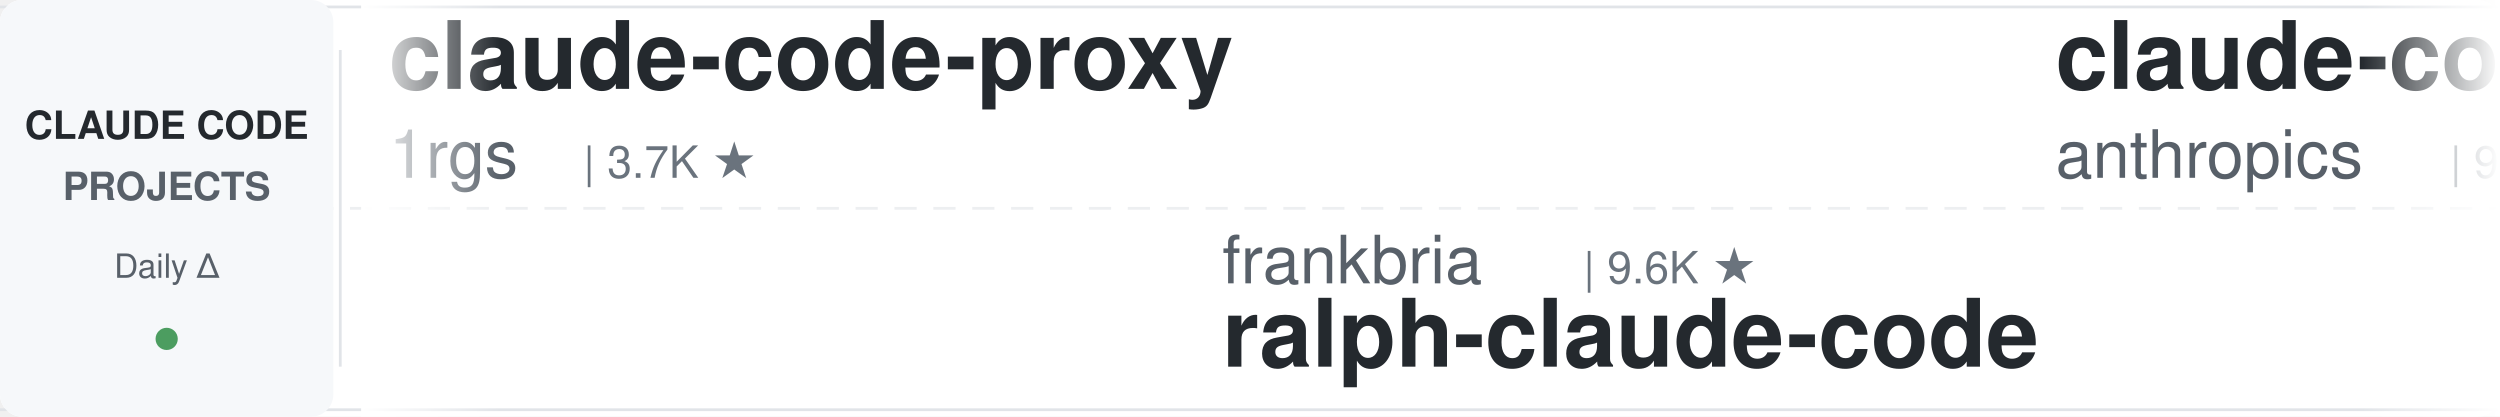
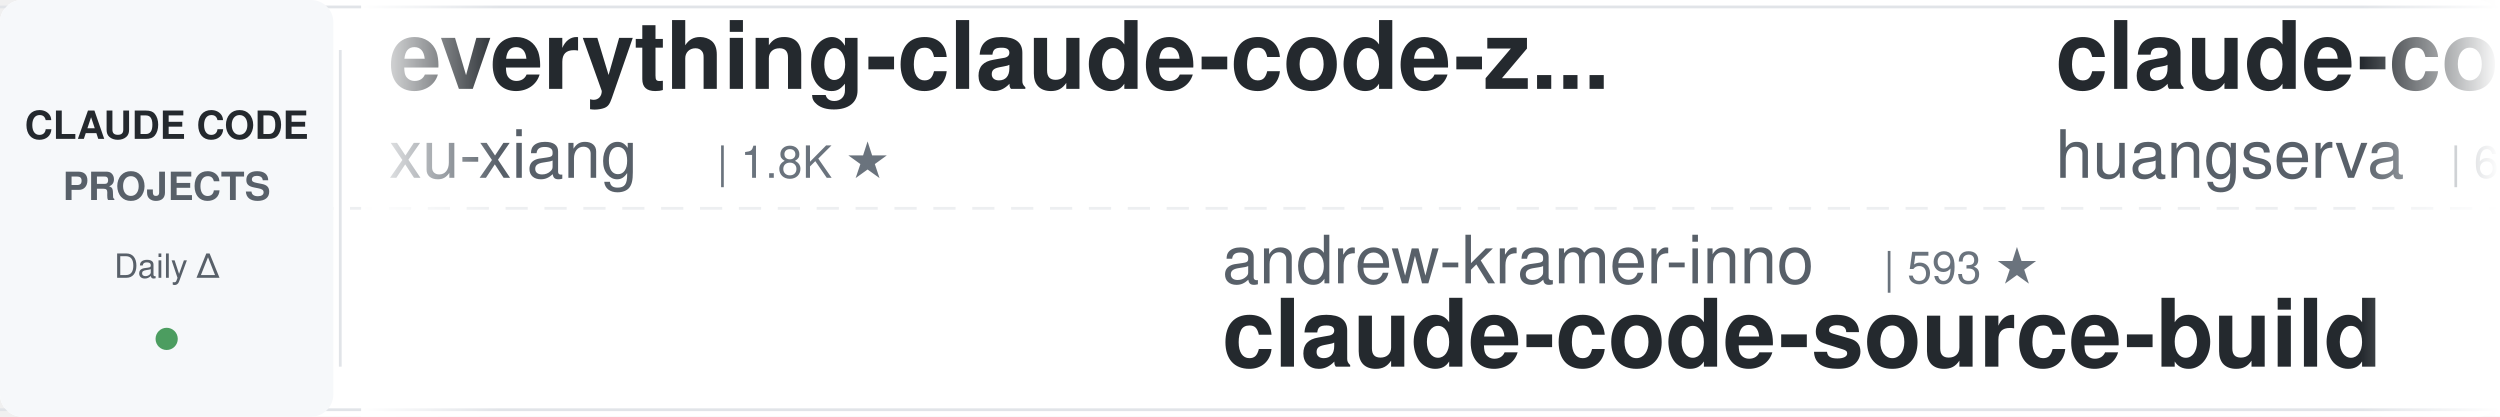
<svg xmlns="http://www.w3.org/2000/svg" width="900" height="150">
  <defs>
    <linearGradient id="awesomeLeftFade" x1="0%" y1="0%" x2="100%" y2="0%">
      <stop offset="0%" style="stop-color:#ffffff;stop-opacity:1" />
      <stop offset="100%" style="stop-color:#ffffff;stop-opacity:0" />
    </linearGradient>
    <linearGradient id="awesomeRightFade" x1="0%" y1="0%" x2="100%" y2="0%">
      <stop offset="0%" style="stop-color:#ffffff;stop-opacity:0" />
      <stop offset="100%" style="stop-color:#ffffff;stop-opacity:1" />
    </linearGradient>
  </defs>
  <rect width="900" height="150" fill="#ffffff" rx="8" />
  <rect x="0" y="2" width="900" height="1" fill="#e1e4e8" />
  <rect x="0" y="147" width="900" height="1" fill="#e1e4e8" />
  <line x1="0" y1="75" x2="900" y2="75" stroke="#e1e4e8" stroke-width="1" stroke-dasharray="8 6" opacity="0.6" />
  <rect x="0" y="0" width="120" height="150" fill="#f6f8fa" rx="8" />
  <text x="60" y="50" font-family="-apple-system, BlinkMacSystemFont, 'Segoe UI', Helvetica, Arial, sans-serif" font-size="14" font-weight="600" fill="#24292e" text-anchor="middle">CLAUDE CODE</text>
  <text x="60" y="72" font-family="-apple-system, BlinkMacSystemFont, 'Segoe UI', Helvetica, Arial, sans-serif" font-size="14" font-weight="600" fill="#586069" text-anchor="middle">PROJECTS</text>
  <text x="60" y="100" font-family="-apple-system, BlinkMacSystemFont, 'Segoe UI', Helvetica, Arial, sans-serif" font-size="12" font-weight="500" fill="#586069" text-anchor="middle">Daily Δ</text>
  <circle cx="60" cy="122" r="4" fill="#22863a" opacity="0.8" />
  <rect x="122" y="18" width="1" height="114" fill="#e1e4e8" />
  <clipPath id="awesomeTickerClip">
    <rect x="130" y="0" width="770" height="150" />
  </clipPath>
  <g clip-path="url(#awesomeTickerClip)">
    <g id="awesomeTickerItems">
      <animateTransform attributeName="transform" attributeType="XML" type="translate" from="0 0" to="-3000 0" dur="54s" repeatCount="indefinite" />
      <g transform="translate(0, 0)">
-         <text x="140" y="32" font-family="-apple-system, BlinkMacSystemFont, 'Segoe UI', Helvetica, Arial, sans-serif" font-size="34" font-weight="600" fill="#24292e">claude-code-proxy</text>
-         <text x="140" y="64" font-family="-apple-system, BlinkMacSystemFont, 'Segoe UI', Helvetica, Arial, sans-serif" font-size="24" font-weight="400" fill="#586069">1rgs</text>
-         <text x="210" y="64" font-family="-apple-system, BlinkMacSystemFont, 'Segoe UI', Helvetica, Arial, sans-serif" font-size="16" font-weight="500" fill="#6a737d">| 3.7K ★</text>
+         <text x="140" y="32" font-family="-apple-system, BlinkMacSystemFont, 'Segoe UI', Helvetica, Arial, sans-serif" font-size="34" font-weight="600" fill="#24292e">everything-claude-code-z...</text>
+         <text x="140" y="64" font-family="-apple-system, BlinkMacSystemFont, 'Segoe UI', Helvetica, Arial, sans-serif" font-size="24" font-weight="400" fill="#586069">xu-xiang</text>
+         <text x="258" y="64" font-family="-apple-system, BlinkMacSystemFont, 'Segoe UI', Helvetica, Arial, sans-serif" font-size="16" font-weight="500" fill="#6a737d">| 1.8K ★</text>
      </g>
      <g transform="translate(300, 0)">
-         <text x="140" y="102" font-family="-apple-system, BlinkMacSystemFont, 'Segoe UI', Helvetica, Arial, sans-serif" font-size="24" font-weight="400" fill="#586069">frankbria</text>
-         <text x="270" y="102" font-family="-apple-system, BlinkMacSystemFont, 'Segoe UI', Helvetica, Arial, sans-serif" font-size="16" font-weight="500" fill="#6a737d">| 9.6K ★</text>
-         <text x="140" y="132" font-family="-apple-system, BlinkMacSystemFont, 'Segoe UI', Helvetica, Arial, sans-serif" font-size="34" font-weight="600" fill="#24292e">ralph-claude-code</text>
-       </g>
-       <g transform="translate(600, 0)">
-         <text x="140" y="32" font-family="-apple-system, BlinkMacSystemFont, 'Segoe UI', Helvetica, Arial, sans-serif" font-size="34" font-weight="600" fill="#24292e">claude-code-base-action</text>
-         <text x="140" y="64" font-family="-apple-system, BlinkMacSystemFont, 'Segoe UI', Helvetica, Arial, sans-serif" font-size="24" font-weight="400" fill="#586069">anthropics</text>
-         <text x="282" y="64" font-family="-apple-system, BlinkMacSystemFont, 'Segoe UI', Helvetica, Arial, sans-serif" font-size="16" font-weight="500" fill="#6a737d">| 939 ★</text>
-       </g>
-       <g transform="translate(900, 0)">
        <text x="140" y="102" font-family="-apple-system, BlinkMacSystemFont, 'Segoe UI', Helvetica, Arial, sans-serif" font-size="24" font-weight="400" fill="#586069">andrew-kramer-inno</text>
        <text x="378" y="102" font-family="-apple-system, BlinkMacSystemFont, 'Segoe UI', Helvetica, Arial, sans-serif" font-size="16" font-weight="500" fill="#6a737d">| 593 ★</text>
        <text x="140" y="132" font-family="-apple-system, BlinkMacSystemFont, 'Segoe UI', Helvetica, Arial, sans-serif" font-size="34" font-weight="600" fill="#24292e">claude-code-source-build</text>
      </g>
+       <g transform="translate(600, 0)">
+         <text x="140" y="32" font-family="-apple-system, BlinkMacSystemFont, 'Segoe UI', Helvetica, Arial, sans-serif" font-size="34" font-weight="600" fill="#24292e">claude-code-cli</text>
+         <text x="140" y="64" font-family="-apple-system, BlinkMacSystemFont, 'Segoe UI', Helvetica, Arial, sans-serif" font-size="24" font-weight="400" fill="#586069">huangserva</text>
+         <text x="282" y="64" font-family="-apple-system, BlinkMacSystemFont, 'Segoe UI', Helvetica, Arial, sans-serif" font-size="16" font-weight="500" fill="#6a737d">| 622 ★</text>
+       </g>
+       <g transform="translate(900, 0)">
+         <text x="140" y="102" font-family="-apple-system, BlinkMacSystemFont, 'Segoe UI', Helvetica, Arial, sans-serif" font-size="24" font-weight="400" fill="#586069">davila7</text>
+         <text x="246" y="102" font-family="-apple-system, BlinkMacSystemFont, 'Segoe UI', Helvetica, Arial, sans-serif" font-size="16" font-weight="500" fill="#6a737d">| 30.2K ★</text>
+         <text x="332" y="102" font-family="-apple-system, BlinkMacSystemFont, 'Segoe UI', Helvetica, Arial, sans-serif" font-size="16" font-weight="500" fill="#22863a"> +2</text>
+         <text x="140" y="132" font-family="-apple-system, BlinkMacSystemFont, 'Segoe UI', Helvetica, Arial, sans-serif" font-size="34" font-weight="600" fill="#24292e">claude-code-templates</text>
+       </g>
      <g transform="translate(1200, 0)">
-         <text x="140" y="32" font-family="-apple-system, BlinkMacSystemFont, 'Segoe UI', Helvetica, Arial, sans-serif" font-size="34" font-weight="600" fill="#24292e">claude-code-reverse</text>
-         <text x="140" y="64" font-family="-apple-system, BlinkMacSystemFont, 'Segoe UI', Helvetica, Arial, sans-serif" font-size="24" font-weight="400" fill="#586069">Yuyz0112</text>
-         <text x="258" y="64" font-family="-apple-system, BlinkMacSystemFont, 'Segoe UI', Helvetica, Arial, sans-serif" font-size="16" font-weight="500" fill="#6a737d">| 2.4K ★</text>
+         <text x="140" y="32" font-family="-apple-system, BlinkMacSystemFont, 'Segoe UI', Helvetica, Arial, sans-serif" font-size="34" font-weight="600" fill="#24292e">claude-code-transcripts</text>
+         <text x="140" y="64" font-family="-apple-system, BlinkMacSystemFont, 'Segoe UI', Helvetica, Arial, sans-serif" font-size="24" font-weight="400" fill="#586069">simonw</text>
+         <text x="234" y="64" font-family="-apple-system, BlinkMacSystemFont, 'Segoe UI', Helvetica, Arial, sans-serif" font-size="16" font-weight="500" fill="#6a737d">| 1.7K ★</text>
+         <text x="311" y="64" font-family="-apple-system, BlinkMacSystemFont, 'Segoe UI', Helvetica, Arial, sans-serif" font-size="16" font-weight="500" fill="#22863a"> +1.7K</text>
      </g>
      <g transform="translate(1500, 0)">
-         <text x="140" y="102" font-family="-apple-system, BlinkMacSystemFont, 'Segoe UI', Helvetica, Arial, sans-serif" font-size="24" font-weight="400" fill="#586069">lintsinghua</text>
-         <text x="294" y="102" font-family="-apple-system, BlinkMacSystemFont, 'Segoe UI', Helvetica, Arial, sans-serif" font-size="16" font-weight="500" fill="#6a737d">| 4.1K ★</text>
-         <text x="371" y="102" font-family="-apple-system, BlinkMacSystemFont, 'Segoe UI', Helvetica, Arial, sans-serif" font-size="16" font-weight="500" fill="#22863a"> +1</text>
-         <text x="140" y="132" font-family="-apple-system, BlinkMacSystemFont, 'Segoe UI', Helvetica, Arial, sans-serif" font-size="34" font-weight="600" fill="#24292e">claude-code-book</text>
+         <text x="140" y="102" font-family="-apple-system, BlinkMacSystemFont, 'Segoe UI', Helvetica, Arial, sans-serif" font-size="24" font-weight="400" fill="#586069">darcyegb</text>
+         <text x="258" y="102" font-family="-apple-system, BlinkMacSystemFont, 'Segoe UI', Helvetica, Arial, sans-serif" font-size="16" font-weight="500" fill="#6a737d">| 757 ★</text>
+         <text x="140" y="132" font-family="-apple-system, BlinkMacSystemFont, 'Segoe UI', Helvetica, Arial, sans-serif" font-size="34" font-weight="600" fill="#24292e">ClaudeCodeAgents</text>
      </g>
      <g transform="translate(1800, 0)">
-         <text x="140" y="32" font-family="-apple-system, BlinkMacSystemFont, 'Segoe UI', Helvetica, Arial, sans-serif" font-size="34" font-weight="600" fill="#24292e">oh-my-claudecode</text>
-         <text x="140" y="64" font-family="-apple-system, BlinkMacSystemFont, 'Segoe UI', Helvetica, Arial, sans-serif" font-size="24" font-weight="400" fill="#586069">Yeachan-Heo</text>
-         <text x="294" y="64" font-family="-apple-system, BlinkMacSystemFont, 'Segoe UI', Helvetica, Arial, sans-serif" font-size="16" font-weight="500" fill="#6a737d">| 38.4K ★</text>
-         <text x="380" y="64" font-family="-apple-system, BlinkMacSystemFont, 'Segoe UI', Helvetica, Arial, sans-serif" font-size="16" font-weight="500" fill="#22863a"> +2</text>
+         <text x="140" y="32" font-family="-apple-system, BlinkMacSystemFont, 'Segoe UI', Helvetica, Arial, sans-serif" font-size="34" font-weight="600" fill="#24292e">claude_codex_bridge</text>
+         <text x="140" y="64" font-family="-apple-system, BlinkMacSystemFont, 'Segoe UI', Helvetica, Arial, sans-serif" font-size="24" font-weight="400" fill="#586069">SeemSeam</text>
+         <text x="258" y="64" font-family="-apple-system, BlinkMacSystemFont, 'Segoe UI', Helvetica, Arial, sans-serif" font-size="16" font-weight="500" fill="#6a737d">| 3.4K ★</text>
      </g>
      <g transform="translate(2100, 0)">
-         <text x="140" y="102" font-family="-apple-system, BlinkMacSystemFont, 'Segoe UI', Helvetica, Arial, sans-serif" font-size="24" font-weight="400" fill="#586069">jeremylongshore</text>
-         <text x="342" y="102" font-family="-apple-system, BlinkMacSystemFont, 'Segoe UI', Helvetica, Arial, sans-serif" font-size="16" font-weight="500" fill="#6a737d">| 2.6K ★</text>
-         <text x="140" y="132" font-family="-apple-system, BlinkMacSystemFont, 'Segoe UI', Helvetica, Arial, sans-serif" font-size="34" font-weight="600" fill="#24292e">claude-code-plugins-plus...</text>
+         <text x="140" y="102" font-family="-apple-system, BlinkMacSystemFont, 'Segoe UI', Helvetica, Arial, sans-serif" font-size="24" font-weight="400" fill="#586069">alirezarezvani</text>
+         <text x="330" y="102" font-family="-apple-system, BlinkMacSystemFont, 'Segoe UI', Helvetica, Arial, sans-serif" font-size="16" font-weight="500" fill="#6a737d">| 24.1K ★</text>
+         <text x="416" y="102" font-family="-apple-system, BlinkMacSystemFont, 'Segoe UI', Helvetica, Arial, sans-serif" font-size="16" font-weight="500" fill="#22863a"> +6</text>
+         <text x="140" y="132" font-family="-apple-system, BlinkMacSystemFont, 'Segoe UI', Helvetica, Arial, sans-serif" font-size="34" font-weight="600" fill="#24292e">claude-skills</text>
      </g>
      <g transform="translate(2400, 0)">
-         <text x="140" y="32" font-family="-apple-system, BlinkMacSystemFont, 'Segoe UI', Helvetica, Arial, sans-serif" font-size="34" font-weight="600" fill="#24292e">claude-code-settings</text>
-         <text x="140" y="64" font-family="-apple-system, BlinkMacSystemFont, 'Segoe UI', Helvetica, Arial, sans-serif" font-size="24" font-weight="400" fill="#586069">feiskyer</text>
-         <text x="258" y="64" font-family="-apple-system, BlinkMacSystemFont, 'Segoe UI', Helvetica, Arial, sans-serif" font-size="16" font-weight="500" fill="#6a737d">| 1.6K ★</text>
+         <text x="140" y="32" font-family="-apple-system, BlinkMacSystemFont, 'Segoe UI', Helvetica, Arial, sans-serif" font-size="34" font-weight="600" fill="#24292e">Claude-Code</text>
+         <text x="140" y="64" font-family="-apple-system, BlinkMacSystemFont, 'Segoe UI', Helvetica, Arial, sans-serif" font-size="24" font-weight="400" fill="#586069">pengchengneo</text>
+         <text x="306" y="64" font-family="-apple-system, BlinkMacSystemFont, 'Segoe UI', Helvetica, Arial, sans-serif" font-size="16" font-weight="500" fill="#6a737d">| 1.7K ★</text>
      </g>
      <g transform="translate(2700, 0)">
-         <text x="140" y="102" font-family="-apple-system, BlinkMacSystemFont, 'Segoe UI', Helvetica, Arial, sans-serif" font-size="24" font-weight="400" fill="#586069">shareAI-lab</text>
-         <text x="294" y="102" font-family="-apple-system, BlinkMacSystemFont, 'Segoe UI', Helvetica, Arial, sans-serif" font-size="16" font-weight="500" fill="#6a737d">| 73.5K ★</text>
-         <text x="380" y="102" font-family="-apple-system, BlinkMacSystemFont, 'Segoe UI', Helvetica, Arial, sans-serif" font-size="16" font-weight="500" fill="#22863a"> +9</text>
-         <text x="140" y="132" font-family="-apple-system, BlinkMacSystemFont, 'Segoe UI', Helvetica, Arial, sans-serif" font-size="34" font-weight="600" fill="#24292e">learn-claude-code</text>
+         <text x="140" y="102" font-family="-apple-system, BlinkMacSystemFont, 'Segoe UI', Helvetica, Arial, sans-serif" font-size="24" font-weight="400" fill="#586069">fuergaosi233</text>
+         <text x="306" y="102" font-family="-apple-system, BlinkMacSystemFont, 'Segoe UI', Helvetica, Arial, sans-serif" font-size="16" font-weight="500" fill="#6a737d">| 2.8K ★</text>
+         <text x="140" y="132" font-family="-apple-system, BlinkMacSystemFont, 'Segoe UI', Helvetica, Arial, sans-serif" font-size="34" font-weight="600" fill="#24292e">claude-code-proxy</text>
      </g>
      <g transform="translate(3000, 0)">
-         <text x="140" y="32" font-family="-apple-system, BlinkMacSystemFont, 'Segoe UI', Helvetica, Arial, sans-serif" font-size="34" font-weight="600" fill="#24292e">claude-code-proxy</text>
-         <text x="140" y="64" font-family="-apple-system, BlinkMacSystemFont, 'Segoe UI', Helvetica, Arial, sans-serif" font-size="24" font-weight="400" fill="#586069">1rgs</text>
-         <text x="210" y="64" font-family="-apple-system, BlinkMacSystemFont, 'Segoe UI', Helvetica, Arial, sans-serif" font-size="16" font-weight="500" fill="#6a737d">| 3.7K ★</text>
+         <text x="140" y="32" font-family="-apple-system, BlinkMacSystemFont, 'Segoe UI', Helvetica, Arial, sans-serif" font-size="34" font-weight="600" fill="#24292e">everything-claude-code-z...</text>
+         <text x="140" y="64" font-family="-apple-system, BlinkMacSystemFont, 'Segoe UI', Helvetica, Arial, sans-serif" font-size="24" font-weight="400" fill="#586069">xu-xiang</text>
+         <text x="258" y="64" font-family="-apple-system, BlinkMacSystemFont, 'Segoe UI', Helvetica, Arial, sans-serif" font-size="16" font-weight="500" fill="#6a737d">| 1.8K ★</text>
      </g>
      <g transform="translate(3300, 0)">
-         <text x="140" y="102" font-family="-apple-system, BlinkMacSystemFont, 'Segoe UI', Helvetica, Arial, sans-serif" font-size="24" font-weight="400" fill="#586069">frankbria</text>
-         <text x="270" y="102" font-family="-apple-system, BlinkMacSystemFont, 'Segoe UI', Helvetica, Arial, sans-serif" font-size="16" font-weight="500" fill="#6a737d">| 9.6K ★</text>
-         <text x="140" y="132" font-family="-apple-system, BlinkMacSystemFont, 'Segoe UI', Helvetica, Arial, sans-serif" font-size="34" font-weight="600" fill="#24292e">ralph-claude-code</text>
-       </g>
-       <g transform="translate(3600, 0)">
-         <text x="140" y="32" font-family="-apple-system, BlinkMacSystemFont, 'Segoe UI', Helvetica, Arial, sans-serif" font-size="34" font-weight="600" fill="#24292e">claude-code-base-action</text>
-         <text x="140" y="64" font-family="-apple-system, BlinkMacSystemFont, 'Segoe UI', Helvetica, Arial, sans-serif" font-size="24" font-weight="400" fill="#586069">anthropics</text>
-         <text x="282" y="64" font-family="-apple-system, BlinkMacSystemFont, 'Segoe UI', Helvetica, Arial, sans-serif" font-size="16" font-weight="500" fill="#6a737d">| 939 ★</text>
-       </g>
-       <g transform="translate(3900, 0)">
        <text x="140" y="102" font-family="-apple-system, BlinkMacSystemFont, 'Segoe UI', Helvetica, Arial, sans-serif" font-size="24" font-weight="400" fill="#586069">andrew-kramer-inno</text>
        <text x="378" y="102" font-family="-apple-system, BlinkMacSystemFont, 'Segoe UI', Helvetica, Arial, sans-serif" font-size="16" font-weight="500" fill="#6a737d">| 593 ★</text>
        <text x="140" y="132" font-family="-apple-system, BlinkMacSystemFont, 'Segoe UI', Helvetica, Arial, sans-serif" font-size="34" font-weight="600" fill="#24292e">claude-code-source-build</text>
+       </g>
+       <g transform="translate(3600, 0)">
+         <text x="140" y="32" font-family="-apple-system, BlinkMacSystemFont, 'Segoe UI', Helvetica, Arial, sans-serif" font-size="34" font-weight="600" fill="#24292e">claude-code-cli</text>
+         <text x="140" y="64" font-family="-apple-system, BlinkMacSystemFont, 'Segoe UI', Helvetica, Arial, sans-serif" font-size="24" font-weight="400" fill="#586069">huangserva</text>
+         <text x="282" y="64" font-family="-apple-system, BlinkMacSystemFont, 'Segoe UI', Helvetica, Arial, sans-serif" font-size="16" font-weight="500" fill="#6a737d">| 622 ★</text>
+       </g>
+       <g transform="translate(3900, 0)">
+         <text x="140" y="102" font-family="-apple-system, BlinkMacSystemFont, 'Segoe UI', Helvetica, Arial, sans-serif" font-size="24" font-weight="400" fill="#586069">davila7</text>
+         <text x="246" y="102" font-family="-apple-system, BlinkMacSystemFont, 'Segoe UI', Helvetica, Arial, sans-serif" font-size="16" font-weight="500" fill="#6a737d">| 30.2K ★</text>
+         <text x="332" y="102" font-family="-apple-system, BlinkMacSystemFont, 'Segoe UI', Helvetica, Arial, sans-serif" font-size="16" font-weight="500" fill="#22863a"> +2</text>
+         <text x="140" y="132" font-family="-apple-system, BlinkMacSystemFont, 'Segoe UI', Helvetica, Arial, sans-serif" font-size="34" font-weight="600" fill="#24292e">claude-code-templates</text>
      </g>
    </g>
  </g>
  <rect x="130" y="0" width="50" height="150" fill="url(#awesomeLeftFade)" />
  <rect x="850" y="0" width="50" height="150" fill="url(#awesomeRightFade)" />
</svg>
